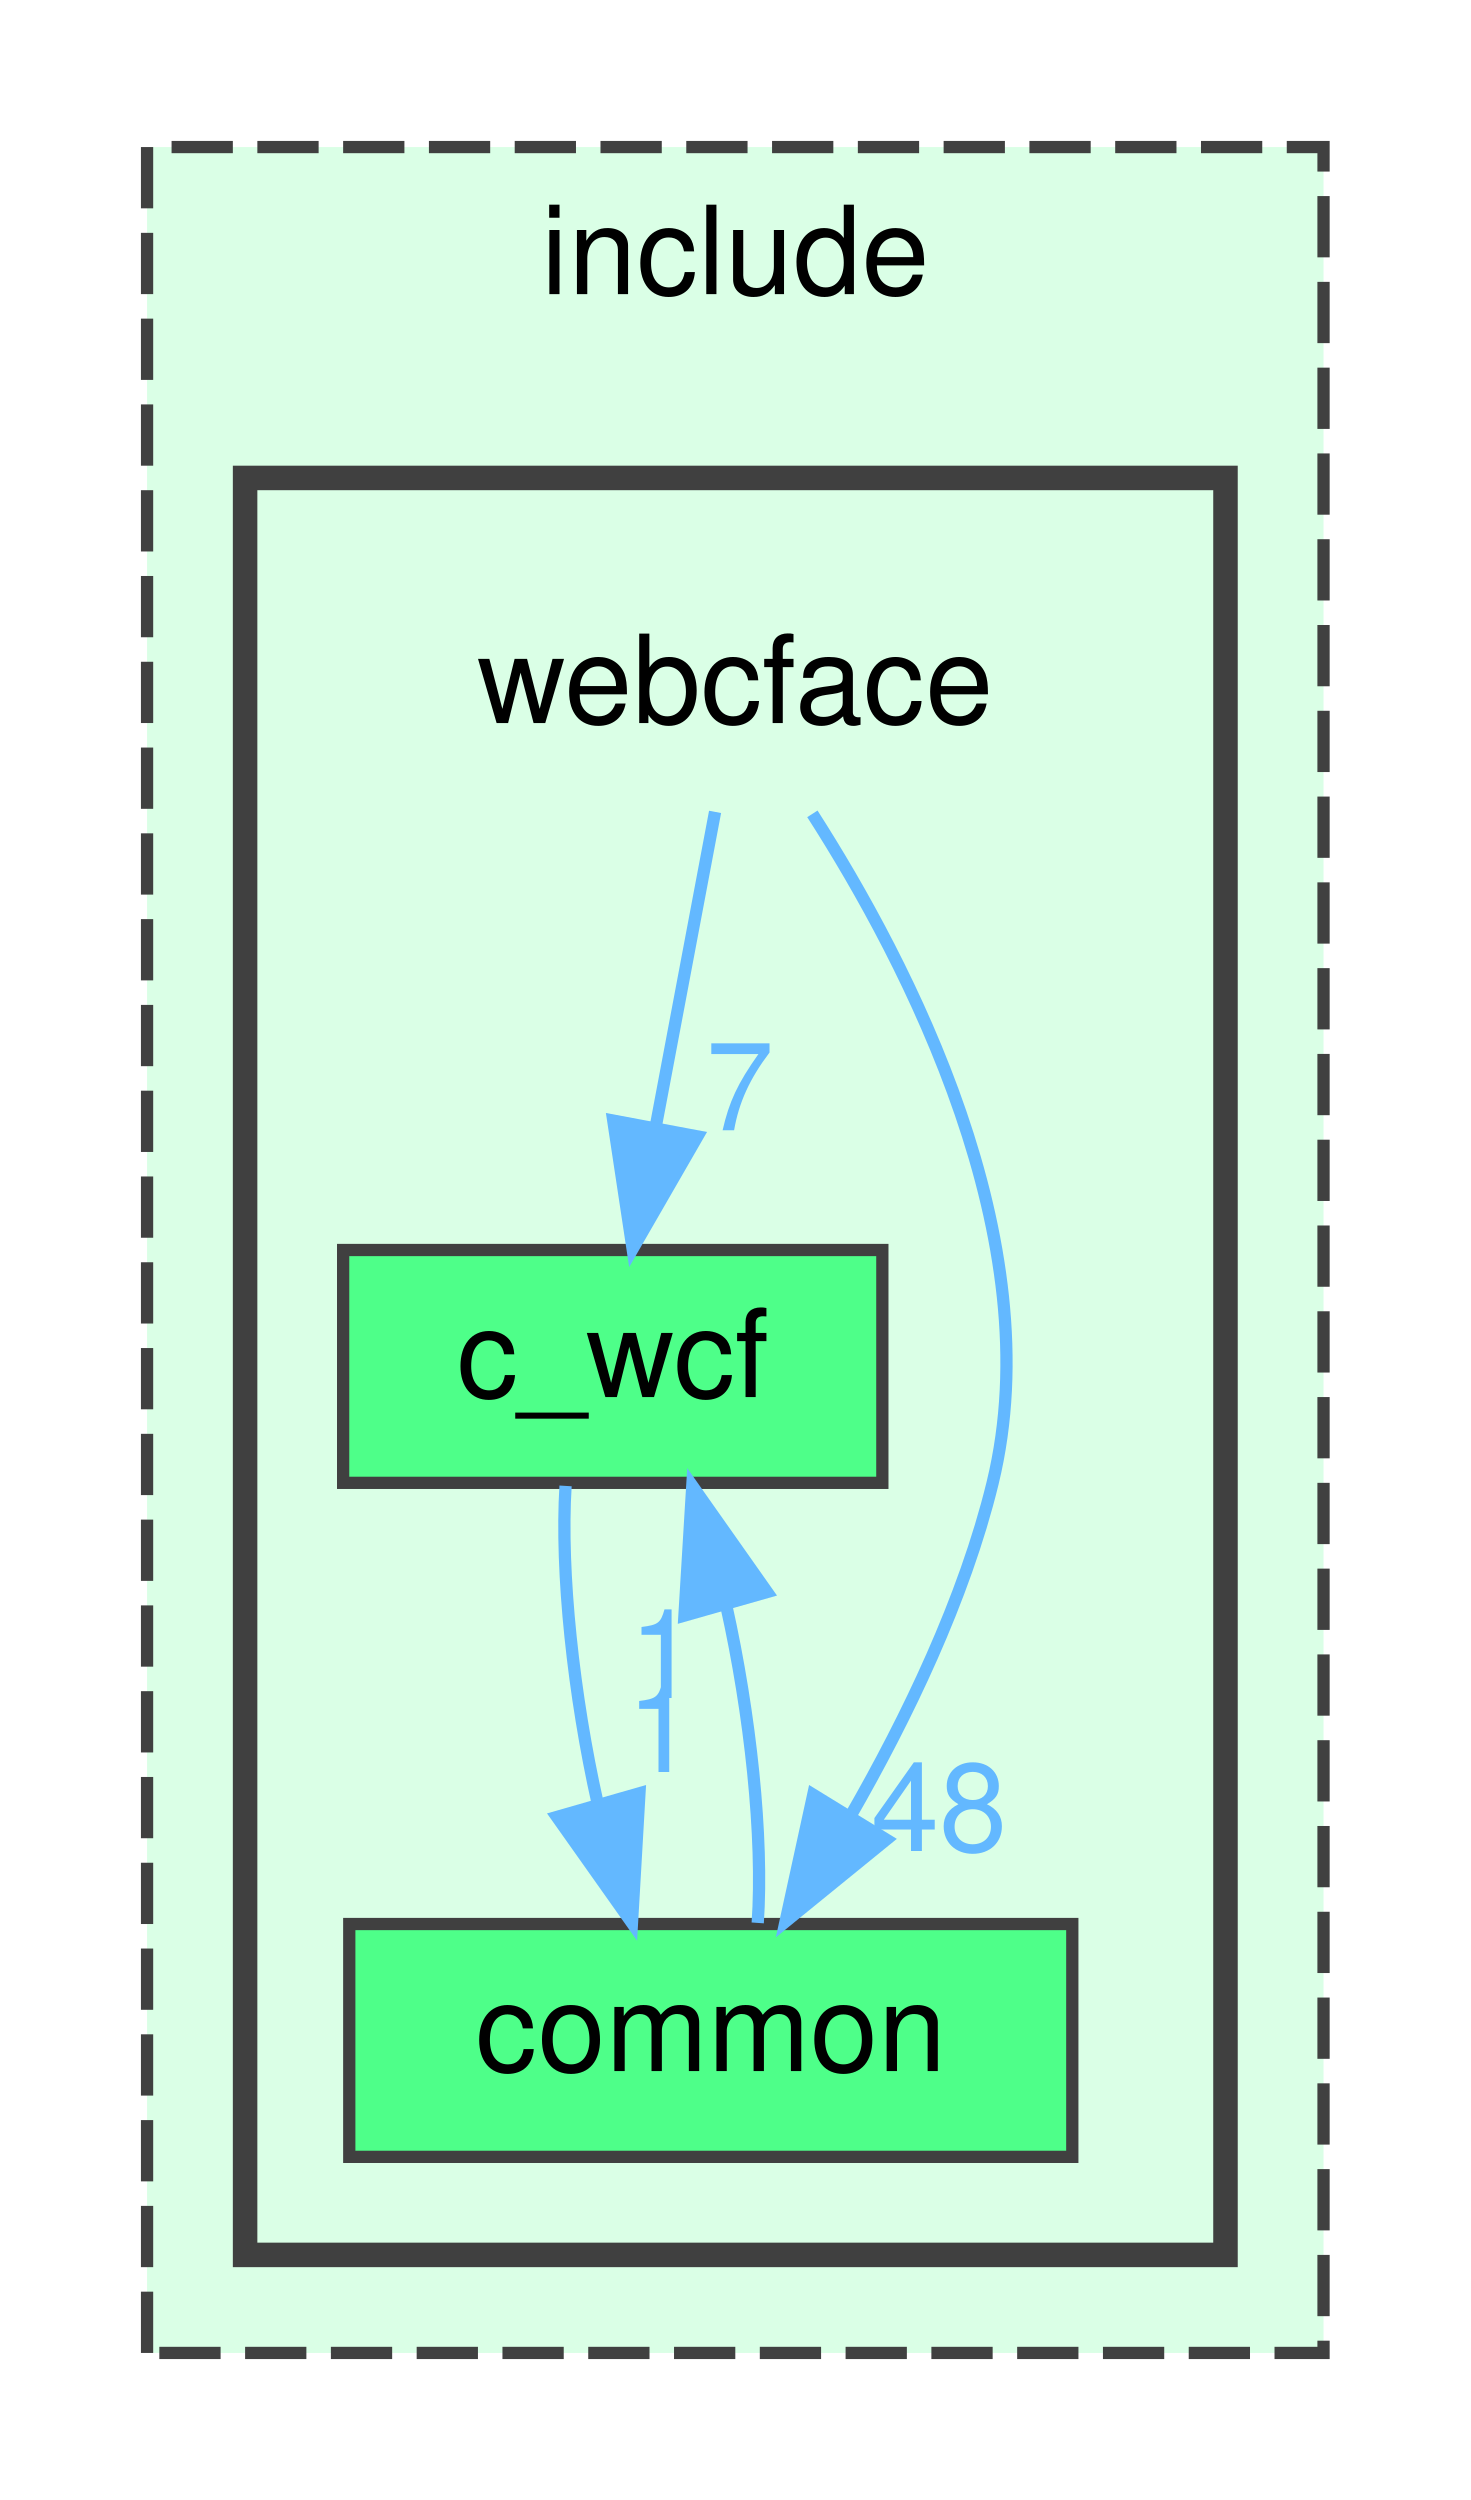
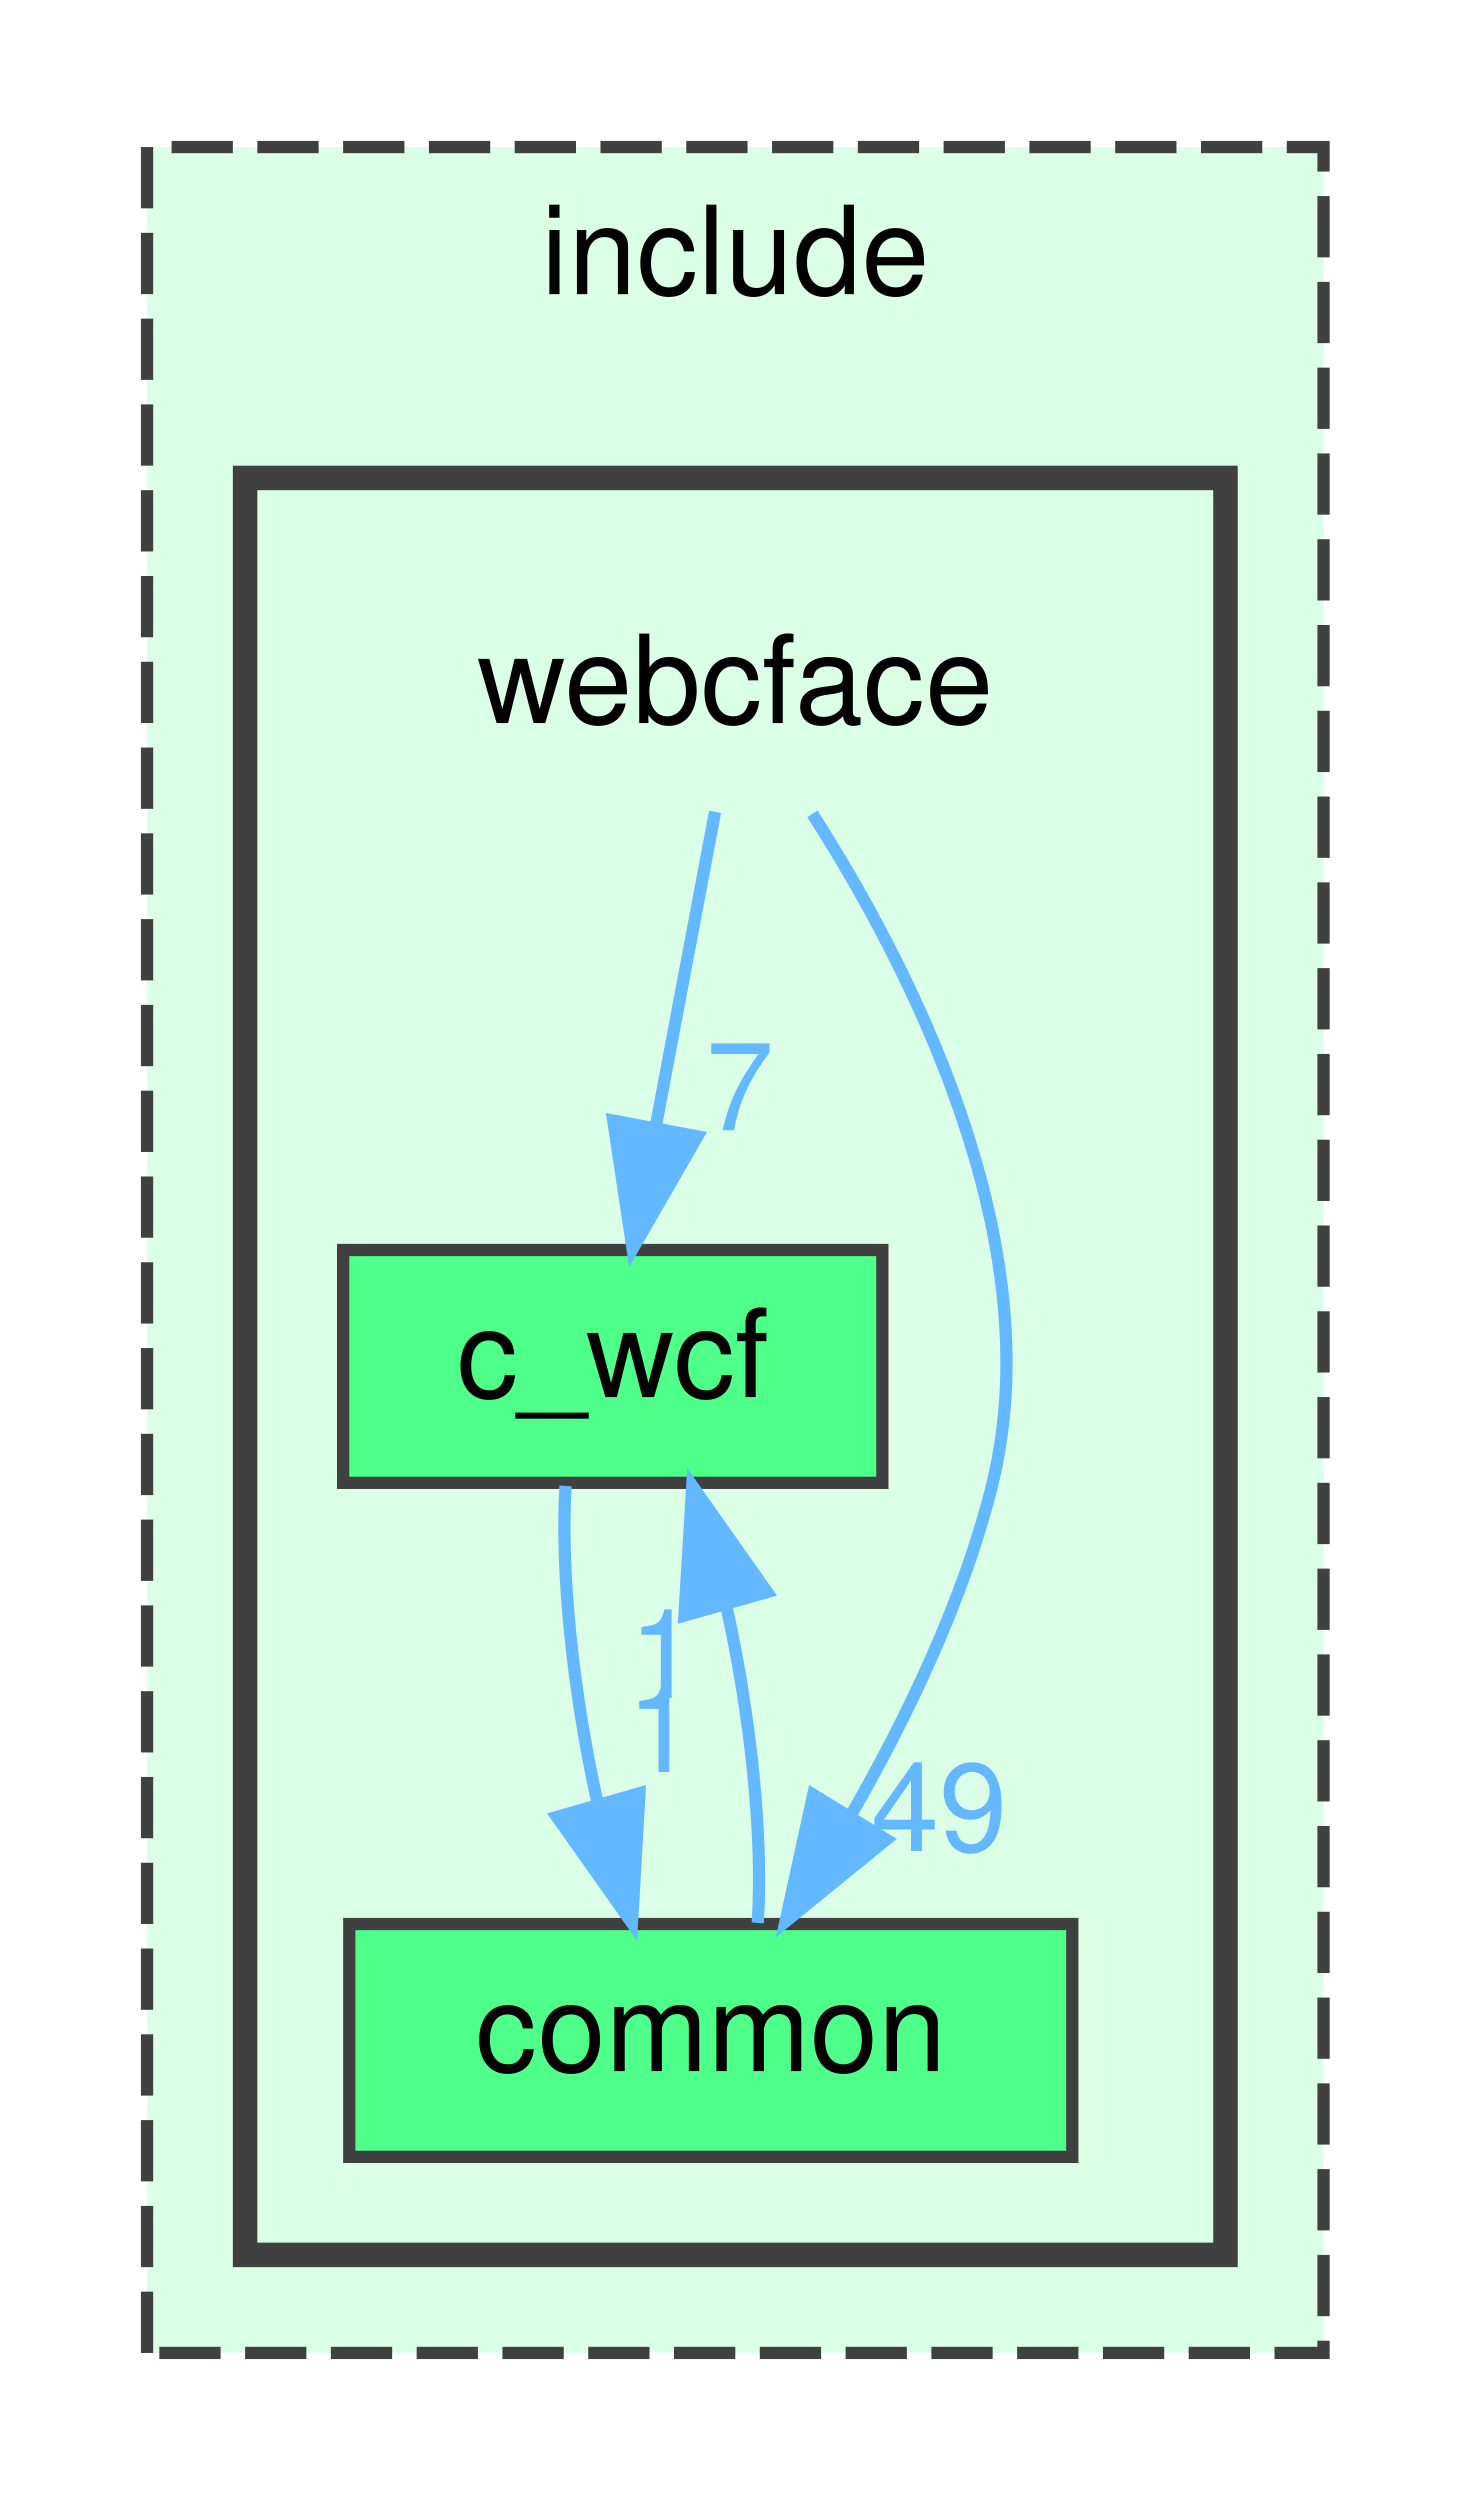
<svg xmlns="http://www.w3.org/2000/svg" xmlns:xlink="http://www.w3.org/1999/xlink" width="120pt" height="204pt" viewBox="0.00 0.00 120.00 204.00">
  <g id="graph0" class="graph" transform="scale(1 1) rotate(0) translate(4 200)">
    <g id="clust1" class="cluster">
      <g id="a_clust1">
        <a xlink:href="dir_d44c64559bbebec7f509842c48db8b23.html" target="_top" xlink:title="include">
          <polygon fill="#daffe6" stroke="#404040" stroke-dasharray="5,2" points="8,-8 8,-188 104,-188 104,-8 8,-8" />
          <text text-anchor="middle" x="56" y="-176" font-family="Helvetica,sans-Serif" font-size="10.00">include</text>
        </a>
      </g>
    </g>
    <g id="clust2" class="cluster">
      <g id="a_clust2">
        <a xlink:href="dir_e6fac88a17509a9ad709623cf2c100d8.html" target="_top">
          <polygon fill="#daffe6" stroke="#404040" stroke-width="2" points="16,-16 16,-161 96,-161 96,-16 16,-16" />
        </a>
      </g>
    </g>
    <g id="node1" class="node">
      <text text-anchor="middle" x="56" y="-141" font-family="Helvetica,sans-Serif" font-size="10.00">webcface</text>
    </g>
    <g id="node2" class="node">
      <g id="a_node2">
        <a xlink:href="dir_327b033a62f68627d72d6d2dd000f0d9.html" target="_top" xlink:title="c_wcf">
          <polygon fill="#4eff89" stroke="#404040" points="68,-98 24,-98 24,-79 68,-79 68,-98" />
          <text text-anchor="middle" x="46" y="-86" font-family="Helvetica,sans-Serif" font-size="10.00">c_wcf</text>
        </a>
      </g>
    </g>
    <g id="edge1" class="edge">
      <g id="a_edge1">
        <a xlink:href="dir_000007_000001.html" target="_top">
          <path fill="none" stroke="#63b8ff" d="M54.35,-133.75C53.04,-126.8 51.16,-116.85 49.52,-108.13" />
          <polygon fill="#63b8ff" stroke="#63b8ff" points="52.91,-107.27 47.62,-98.09 46.04,-108.56 52.91,-107.27" />
        </a>
      </g>
      <g id="a_edge1-headlabel">
        <a xlink:href="dir_000007_000001.html" target="_top" xlink:title="7">
          <text text-anchor="middle" x="56.37" y="-107.77" font-family="Helvetica,sans-Serif" font-size="10.00" fill="#63b8ff">7</text>
        </a>
      </g>
    </g>
    <g id="node3" class="node">
      <g id="a_node3">
        <a xlink:href="dir_502efb1c08dde917a621a833db2b93e2.html" target="_top" xlink:title="common">
          <polygon fill="#4eff89" stroke="#404040" points="83.5,-43 24.5,-43 24.5,-24 83.5,-24 83.5,-43" />
          <text text-anchor="middle" x="54" y="-31" font-family="Helvetica,sans-Serif" font-size="10.00">common</text>
        </a>
      </g>
    </g>
    <g id="edge2" class="edge">
      <g id="a_edge2">
        <a xlink:href="dir_000007_000003.html" target="_top">
          <path fill="none" stroke="#63b8ff" d="M62.29,-133.59C70.09,-121.42 81.83,-98.86 77,-79 74.69,-69.51 69.98,-59.78 65.42,-51.85" />
          <polygon fill="#63b8ff" stroke="#63b8ff" points="68.32,-49.89 60.1,-43.2 62.36,-53.55 68.32,-49.89" />
        </a>
      </g>
      <g id="a_edge2-headlabel">
-         <a xlink:href="dir_000007_000003.html" target="_top" xlink:title="48">
-           <text text-anchor="middle" x="72.63" y="-48.96" font-family="Helvetica,sans-Serif" font-size="10.00" fill="#63b8ff">48</text>
+         <a xlink:href="dir_000007_000003.html" target="_top" xlink:title="49">
+           <text text-anchor="middle" x="72.63" y="-48.96" font-family="Helvetica,sans-Serif" font-size="10.00" fill="#63b8ff">49</text>
        </a>
      </g>
    </g>
    <g id="edge3" class="edge">
      <g id="a_edge3">
        <a xlink:href="dir_000001_000003.html" target="_top">
          <path fill="none" stroke="#63b8ff" d="M42.15,-78.75C41.71,-71.72 42.8,-61.62 44.77,-52.84" />
          <polygon fill="#63b8ff" stroke="#63b8ff" points="48.18,-53.67 47.57,-43.09 41.45,-51.74 48.18,-53.67" />
        </a>
      </g>
      <g id="a_edge3-headlabel">
        <a xlink:href="dir_000001_000003.html" target="_top" xlink:title="1">
          <text text-anchor="middle" x="49.92" y="-55.4" font-family="Helvetica,sans-Serif" font-size="10.00" fill="#63b8ff">1</text>
        </a>
      </g>
    </g>
    <g id="edge4" class="edge">
      <g id="a_edge4">
        <a xlink:href="dir_000003_000001.html" target="_top">
          <path fill="none" stroke="#63b8ff" d="M57.83,-43.09C58.31,-50.06 57.23,-60.15 55.27,-68.95" />
          <polygon fill="#63b8ff" stroke="#63b8ff" points="51.85,-68.17 52.49,-78.75 58.59,-70.09 51.85,-68.17" />
        </a>
      </g>
      <g id="a_edge4-headlabel">
        <a xlink:href="dir_000003_000001.html" target="_top" xlink:title="1">
          <text text-anchor="middle" x="50.11" y="-61.44" font-family="Helvetica,sans-Serif" font-size="10.00" fill="#63b8ff">1</text>
        </a>
      </g>
    </g>
  </g>
</svg>
